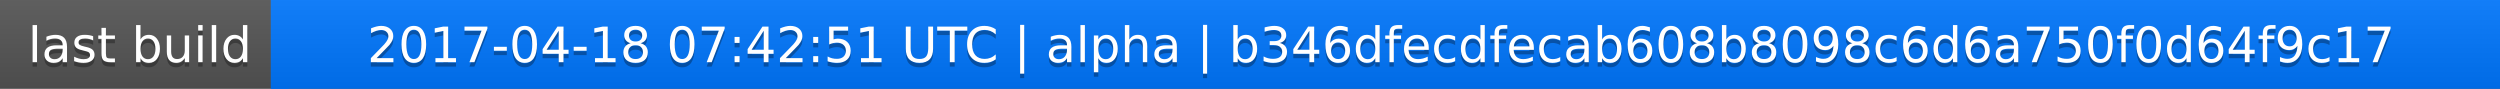
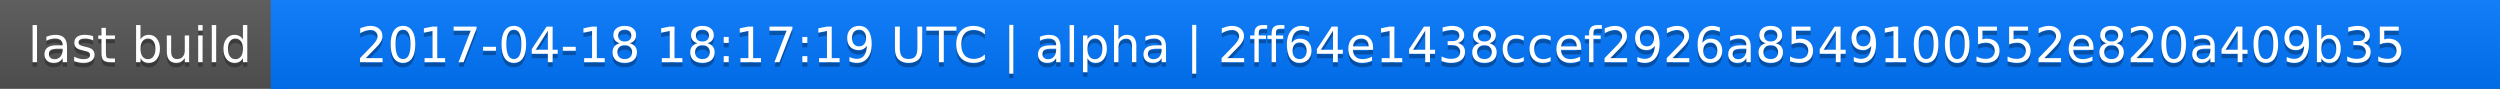
<svg xmlns="http://www.w3.org/2000/svg" width="563" height="20">
  <linearGradient id="a" x2="0" y2="100%">
    <stop offset="0" stop-color="#bbb" stop-opacity=".1" />
    <stop offset="1" stop-opacity=".1" />
  </linearGradient>
  <rect rx="0" width="563" height="20" fill="#555" />
  <rect rx="0" x="61" width="502" height="20" fill="#07f" />
  <path fill="#07f" d="M61 0h4v20h-4z" />
  <rect rx="0" width="563" height="20" fill="url(#a)" />
  <g fill="#fff" text-anchor="middle" font-family="DejaVu Sans,Verdana,Geneva,sans-serif" font-size="11">
    <text x="31.5" y="15" fill="#010101" fill-opacity=".3">last build</text>
    <text x="31.5" y="14">last build</text>
-     <text x="311" y="15" fill="#010101" fill-opacity=".3">2017-04-18 07:42:51 UTC | alpha | b346dfecdfecab608b8098c6d6a750f0d64f9c17</text>
-     <text x="311" y="14">2017-04-18 07:42:51 UTC | alpha | b346dfecdfecab608b8098c6d6a750f0d64f9c17</text>
+     <text x="311" y="15" fill="#010101" fill-opacity=".3">2017-04-18 18:17:19 UTC | alpha | 2ff64e1438ccef2926a8549100552e820a409b35</text>
+     <text x="311" y="14">2017-04-18 18:17:19 UTC | alpha | 2ff64e1438ccef2926a8549100552e820a409b35</text>
  </g>
</svg>
